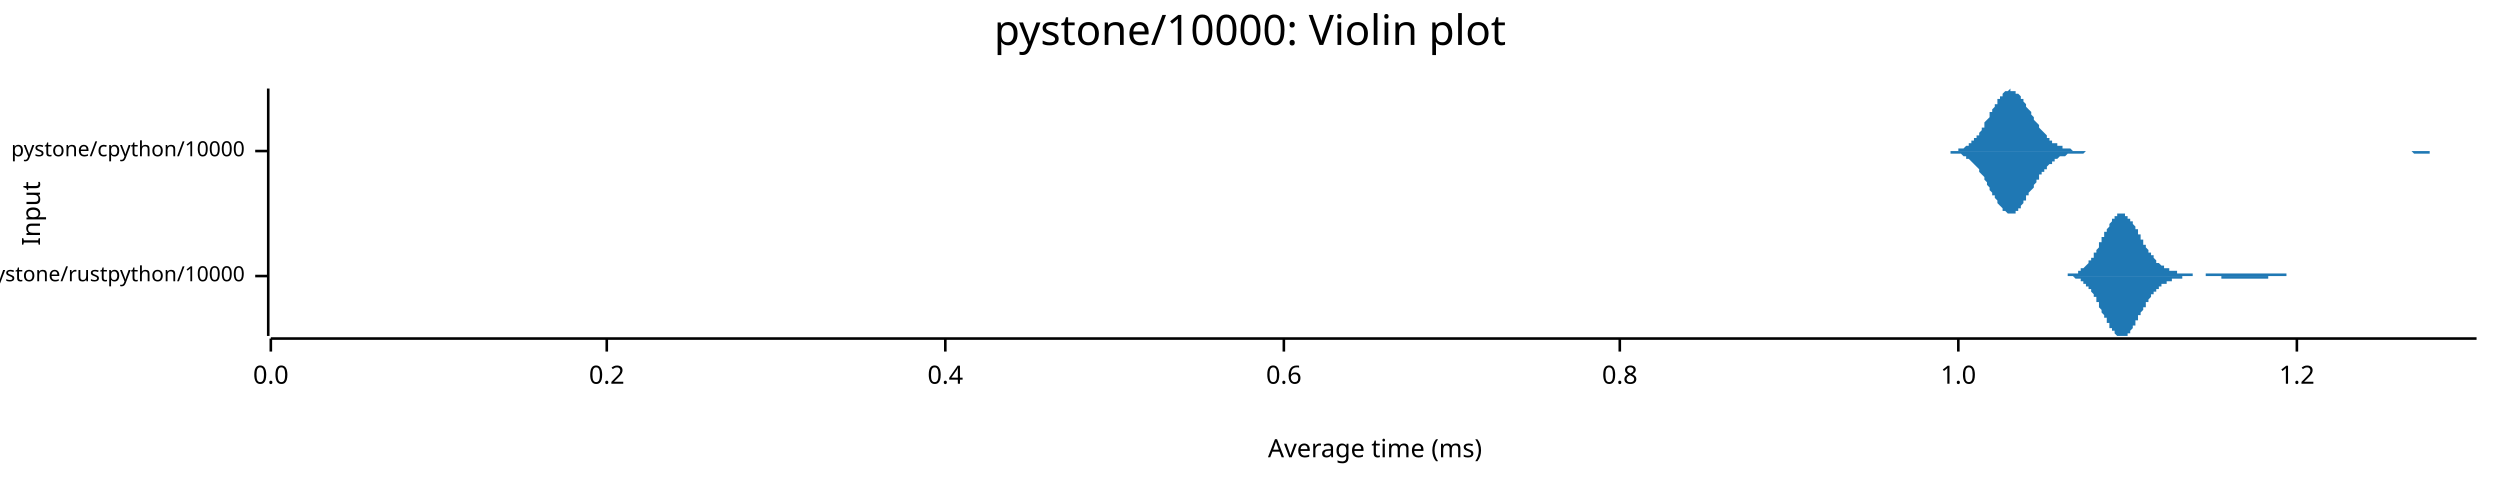
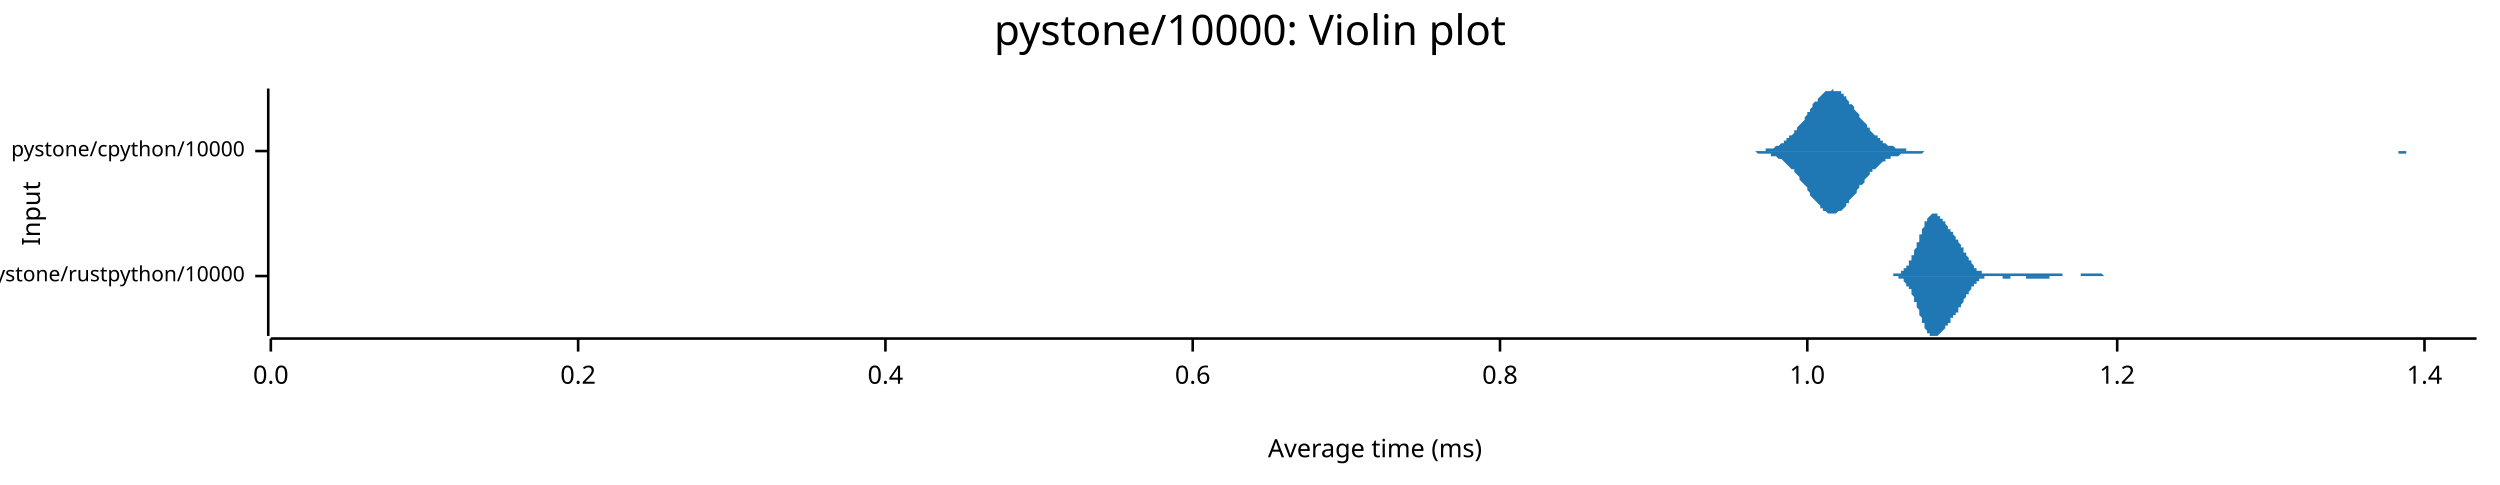
<svg xmlns="http://www.w3.org/2000/svg" width="960" height="186" viewBox="0 0 960 186">
  <text x="480" y="5" dy="0.76em" text-anchor="middle" font-family="sans-serif" font-size="16.129" opacity="1" fill="#000000">
pystone/10000: Violin plot
</text>
  <text x="8" y="82" dy="0.76em" text-anchor="middle" font-family="sans-serif" font-size="9.677" opacity="1" fill="#000000" transform="rotate(270, 8, 82)">
Input
</text>
  <text x="528" y="178" dy="-0.5ex" text-anchor="middle" font-family="sans-serif" font-size="9.677" opacity="1" fill="#000000">
Average time (ms)
</text>
  <polyline fill="none" opacity="1" stroke="#000000" stroke-width="1" points="103,34 103,129 " />
  <text x="94" y="106" dy="0.5ex" text-anchor="end" font-family="sans-serif" font-size="8.065" opacity="1" fill="#000000">
pystone/rustpython/10000
</text>
  <polyline fill="none" opacity="1" stroke="#000000" stroke-width="1" points="98,106 103,106 " />
  <text x="94" y="58" dy="0.5ex" text-anchor="end" font-family="sans-serif" font-size="8.065" opacity="1" fill="#000000">
pystone/cpython/10000
</text>
  <polyline fill="none" opacity="1" stroke="#000000" stroke-width="1" points="98,58 103,58 " />
  <polyline fill="none" opacity="1" stroke="#000000" stroke-width="1" points="104,130 951,130 " />
  <text x="104" y="140" dy="0.76em" text-anchor="middle" font-family="sans-serif" font-size="9.677" opacity="1" fill="#000000">
0.0
</text>
  <polyline fill="none" opacity="1" stroke="#000000" stroke-width="1" points="104,130 104,135 " />
-   <text x="233" y="140" dy="0.76em" text-anchor="middle" font-family="sans-serif" font-size="9.677" opacity="1" fill="#000000">
+   <text x="222" y="140" dy="0.76em" text-anchor="middle" font-family="sans-serif" font-size="9.677" opacity="1" fill="#000000">
0.2
</text>
-   <polyline fill="none" opacity="1" stroke="#000000" stroke-width="1" points="233,130 233,135 " />
-   <text x="363" y="140" dy="0.76em" text-anchor="middle" font-family="sans-serif" font-size="9.677" opacity="1" fill="#000000">
+   <polyline fill="none" opacity="1" stroke="#000000" stroke-width="1" points="222,130 222,135 " />
+   <text x="340" y="140" dy="0.76em" text-anchor="middle" font-family="sans-serif" font-size="9.677" opacity="1" fill="#000000">
0.4
</text>
-   <polyline fill="none" opacity="1" stroke="#000000" stroke-width="1" points="363,130 363,135 " />
-   <text x="493" y="140" dy="0.76em" text-anchor="middle" font-family="sans-serif" font-size="9.677" opacity="1" fill="#000000">
+   <polyline fill="none" opacity="1" stroke="#000000" stroke-width="1" points="340,130 340,135 " />
+   <text x="458" y="140" dy="0.76em" text-anchor="middle" font-family="sans-serif" font-size="9.677" opacity="1" fill="#000000">
0.6
</text>
-   <polyline fill="none" opacity="1" stroke="#000000" stroke-width="1" points="493,130 493,135 " />
-   <text x="622" y="140" dy="0.76em" text-anchor="middle" font-family="sans-serif" font-size="9.677" opacity="1" fill="#000000">
+   <polyline fill="none" opacity="1" stroke="#000000" stroke-width="1" points="458,130 458,135 " />
+   <text x="576" y="140" dy="0.76em" text-anchor="middle" font-family="sans-serif" font-size="9.677" opacity="1" fill="#000000">
0.8
</text>
-   <polyline fill="none" opacity="1" stroke="#000000" stroke-width="1" points="622,130 622,135 " />
-   <text x="752" y="140" dy="0.76em" text-anchor="middle" font-family="sans-serif" font-size="9.677" opacity="1" fill="#000000">
+   <polyline fill="none" opacity="1" stroke="#000000" stroke-width="1" points="576,130 576,135 " />
+   <text x="694" y="140" dy="0.76em" text-anchor="middle" font-family="sans-serif" font-size="9.677" opacity="1" fill="#000000">
1.0
</text>
-   <polyline fill="none" opacity="1" stroke="#000000" stroke-width="1" points="752,130 752,135 " />
-   <text x="882" y="140" dy="0.76em" text-anchor="middle" font-family="sans-serif" font-size="9.677" opacity="1" fill="#000000">
+   <polyline fill="none" opacity="1" stroke="#000000" stroke-width="1" points="694,130 694,135 " />
+   <text x="813" y="140" dy="0.76em" text-anchor="middle" font-family="sans-serif" font-size="9.677" opacity="1" fill="#000000">
1.2
</text>
-   <polyline fill="none" opacity="1" stroke="#000000" stroke-width="1" points="882,130 882,135 " />
-   <polygon opacity="1" fill="#1F78B4" points="789,106 789,106 790,106 790,106 790,106 790,106 790,106 791,106 791,106 791,106 791,106 791,106 791,106 792,106 792,106 792,106 792,106 792,106 793,106 793,106 793,106 793,106 793,106 794,106 794,106 794,106 794,105 794,105 795,105 795,105 795,105 795,105 795,105 796,105 796,105 796,105 796,105 796,105 797,105 797,105 797,105 797,105 797,105 798,105 798,105 798,104 798,104 798,104 798,104 799,104 799,104 799,104 799,104 799,103 800,103 800,103 800,103 800,103 800,103 801,102 801,102 801,102 801,102 801,102 802,101 802,101 802,101 802,101 802,100 803,100 803,100 803,100 803,99 803,99 804,99 804,98 804,98 804,98 804,97 805,97 805,97 805,96 805,96 805,96 806,95 806,95 806,95 806,94 806,94 806,93 807,93 807,93 807,92 807,92 807,91 808,91 808,91 808,90 808,90 808,89 809,89 809,89 809,88 809,88 809,88 810,87 810,87 810,86 810,86 810,86 811,85 811,85 811,85 811,85 811,84 812,84 812,84 812,84 812,83 812,83 813,83 813,83 813,83 813,83 813,82 813,82 814,82 814,82 814,82 814,82 814,82 815,82 815,82 815,82 815,82 815,82 816,82 816,82 816,82 816,83 816,83 817,83 817,83 817,83 817,83 817,84 818,84 818,84 818,84 818,85 818,85 819,85 819,85 819,86 819,86 819,86 820,87 820,87 820,87 820,88 820,88 821,88 821,89 821,89 821,89 821,90 821,90 822,90 822,91 822,91 822,92 822,92 823,92 823,93 823,93 823,93 823,94 824,94 824,94 824,95 824,95 824,95 825,96 825,96 825,96 825,97 825,97 826,97 826,97 826,98 826,98 826,98 827,98 827,99 827,99 827,99 827,99 828,100 828,100 828,100 828,100 828,100 828,101 829,101 829,101 829,101 829,101 829,101 830,102 830,102 830,102 830,102 830,102 831,102 831,102 831,103 831,103 831,103 832,103 832,103 832,103 832,103 832,103 833,103 833,103 833,104 833,104 833,104 834,104 834,104 834,104 834,104 834,104 835,104 835,104 835,104 835,104 835,104 836,104 836,104 836,104 836,105 836,105 836,105 837,105 837,105 837,105 837,105 837,105 838,105 838,105 838,105 838,105 838,105 839,105 839,105 839,105 839,105 839,105 840,105 840,105 840,105 840,105 840,105 841,105 841,105 841,105 841,105 841,105 842,105 842,105 842,105 842,105 842,106 843,106 843,106 843,106 843,106 843,106 843,106 844,106 844,106 844,106 844,106 844,106 845,106 845,106 845,106 845,106 845,106 846,106 846,106 846,106 846,106 846,106 847,106 847,105 847,105 847,105 847,105 848,105 848,105 848,105 848,105 848,105 849,105 849,105 849,105 849,105 849,105 850,105 850,105 850,105 850,105 850,105 851,105 851,105 851,105 851,105 851,105 851,105 852,105 852,105 852,105 852,105 852,105 853,105 853,105 853,105 853,105 853,105 854,105 854,105 854,105 854,105 854,105 855,105 855,105 855,105 855,105 855,105 856,105 856,105 856,105 856,105 856,105 857,105 857,105 857,105 857,105 857,105 858,105 858,105 858,105 858,105 858,105 859,105 859,105 859,105 859,105 859,105 859,105 860,105 860,105 860,105 860,105 860,105 861,105 861,105 861,105 861,105 861,105 862,105 862,105 862,105 862,105 862,105 863,105 863,105 863,105 863,105 863,105 864,105 864,105 864,105 864,105 864,105 865,105 865,105 865,105 865,105 865,105 866,105 866,105 866,105 866,105 866,105 866,105 867,105 867,105 867,105 867,105 867,105 868,105 868,105 868,105 868,105 868,105 869,105 869,105 869,105 869,105 869,105 870,105 870,105 870,105 870,105 870,105 871,105 871,105 871,105 871,105 871,105 872,105 872,105 872,105 872,105 872,105 873,105 873,105 873,105 873,105 873,105 874,105 874,105 874,105 874,105 874,105 874,105 875,105 875,105 875,105 875,105 875,105 876,105 876,105 876,105 876,105 876,105 877,105 877,105 877,105 877,105 877,105 878,105 878,106 878,106 878,106 878,106 879,106 879,106 879,106 879,106 879,106 880,106 880,106 880,106 880,106 880,106 881,106 881,106 881,106 881,106 881,106 881,106 882,106 882,106 882,106 882,106 882,106 883,106 883,106 883,106 883,106 883,106 884,106 884,106 884,106 884,106 884,106 885,106 885,106 885,106 885,106 885,106 886,106 886,106 886,106 886,106 886,106 886,106 789,106 " />
-   <polygon opacity="1" fill="#1F78B4" points="789,106 789,106 790,106 790,106 790,106 790,106 790,106 791,106 791,106 791,106 791,106 791,106 791,106 792,106 792,106 792,106 792,106 792,106 793,106 793,106 793,106 793,106 793,106 794,106 794,106 794,106 794,106 794,106 795,106 795,106 795,106 795,106 795,106 796,106 796,106 796,106 796,106 796,106 797,107 797,107 797,107 797,107 797,107 798,107 798,107 798,107 798,107 798,107 798,107 799,107 799,108 799,108 799,108 799,108 800,108 800,108 800,108 800,109 800,109 801,109 801,109 801,109 801,110 801,110 802,110 802,110 802,111 802,111 802,111 803,111 803,112 803,112 803,112 803,112 804,113 804,113 804,113 804,114 804,114 805,114 805,115 805,115 805,115 805,116 806,116 806,117 806,117 806,117 806,118 806,118 807,119 807,119 807,119 807,120 807,120 808,121 808,121 808,121 808,122 808,122 809,122 809,123 809,123 809,124 809,124 810,124 810,125 810,125 810,125 810,126 811,126 811,126 811,127 811,127 811,127 812,127 812,128 812,128 812,128 812,128 813,129 813,129 813,129 813,129 813,129 813,129 814,129 814,129 814,129 814,129 814,129 815,129 815,129 815,129 815,129 815,129 816,129 816,129 816,129 816,129 816,129 817,129 817,128 817,128 817,128 817,128 818,128 818,127 818,127 818,127 818,127 819,126 819,126 819,126 819,125 819,125 820,125 820,124 820,124 820,124 820,123 821,123 821,123 821,122 821,122 821,122 821,121 822,121 822,121 822,120 822,120 822,120 823,119 823,119 823,119 823,118 823,118 824,118 824,117 824,117 824,117 824,116 825,116 825,116 825,115 825,115 825,115 826,114 826,114 826,114 826,114 826,113 827,113 827,113 827,113 827,112 827,112 828,112 828,112 828,111 828,111 828,111 828,111 829,111 829,111 829,110 829,110 829,110 830,110 830,110 830,110 830,109 830,109 831,109 831,109 831,109 831,109 831,109 832,109 832,109 832,108 832,108 832,108 833,108 833,108 833,108 833,108 833,108 834,108 834,108 834,108 834,108 834,107 835,107 835,107 835,107 835,107 835,107 836,107 836,107 836,107 836,107 836,107 836,107 837,107 837,107 837,107 837,107 837,107 838,107 838,107 838,107 838,106 838,106 839,106 839,106 839,106 839,106 839,106 840,106 840,106 840,106 840,106 840,106 841,106 841,106 841,106 841,106 841,106 842,106 842,106 842,106 842,106 842,106 843,106 843,106 843,106 843,106 843,106 843,106 844,106 844,106 844,106 844,106 844,106 845,106 845,106 845,106 845,106 845,106 846,106 846,106 846,106 846,106 846,106 847,106 847,106 847,106 847,106 847,106 848,106 848,106 848,106 848,106 848,106 849,106 849,106 849,106 849,106 849,106 850,106 850,106 850,106 850,106 850,106 851,106 851,106 851,106 851,106 851,106 851,106 852,106 852,106 852,106 852,106 852,106 853,106 853,106 853,107 853,107 853,107 854,107 854,107 854,107 854,107 854,107 855,107 855,107 855,107 855,107 855,107 856,107 856,107 856,107 856,107 856,107 857,107 857,107 857,107 857,107 857,107 858,107 858,107 858,107 858,107 858,107 859,107 859,107 859,107 859,107 859,107 859,107 860,107 860,107 860,107 860,107 860,107 861,107 861,107 861,107 861,107 861,107 862,107 862,107 862,107 862,107 862,107 863,107 863,107 863,107 863,107 863,107 864,107 864,107 864,107 864,107 864,107 865,107 865,107 865,107 865,107 865,107 866,107 866,107 866,107 866,107 866,107 866,107 867,107 867,107 867,107 867,107 867,107 868,107 868,107 868,107 868,107 868,107 869,107 869,107 869,107 869,107 869,107 870,107 870,107 870,107 870,107 870,107 871,107 871,107 871,107 871,106 871,106 872,106 872,106 872,106 872,106 872,106 873,106 873,106 873,106 873,106 873,106 874,106 874,106 874,106 874,106 874,106 874,106 875,106 875,106 875,106 875,106 875,106 876,106 876,106 876,106 876,106 876,106 877,106 877,106 877,106 877,106 877,106 878,106 878,106 878,106 878,106 878,106 879,106 879,106 879,106 879,106 879,106 880,106 880,106 880,106 880,106 880,106 881,106 881,106 881,106 881,106 881,106 881,106 882,106 882,106 882,106 882,106 882,106 883,106 883,106 883,106 883,106 883,106 884,106 884,106 884,106 884,106 884,106 885,106 885,106 885,106 885,106 885,106 886,106 886,106 886,106 886,106 886,106 886,106 789,106 " />
-   <polygon opacity="1" fill="#1F78B4" points="745,58 745,58 745,58 746,58 746,58 747,58 747,58 748,58 748,58 748,58 749,58 749,58 750,58 750,58 750,58 751,58 751,58 752,58 752,57 753,57 753,57 753,57 754,57 754,57 755,56 755,56 755,56 756,56 756,55 757,55 757,55 757,54 758,54 758,53 759,53 759,52 760,52 760,51 760,51 761,50 761,49 762,49 762,48 762,47 763,46 763,46 764,45 764,44 764,43 765,43 765,42 766,41 766,40 767,40 767,39 767,38 768,38 768,37 769,37 769,36 769,36 770,35 770,35 771,35 771,35 771,35 772,34 772,35 773,35 773,35 774,35 774,35 774,36 775,36 775,36 776,37 776,37 776,38 777,38 777,39 778,40 778,40 778,41 779,42 779,42 780,43 780,44 781,45 781,45 781,46 782,47 782,47 783,48 783,49 783,49 784,50 784,50 785,51 785,51 786,52 786,52 786,53 787,53 787,54 788,54 788,54 788,55 789,55 789,55 790,55 790,56 790,56 791,56 791,56 792,56 792,57 793,57 793,57 793,57 794,57 794,57 795,57 795,57 795,57 796,58 796,58 797,58 797,58 797,58 798,58 798,58 799,58 799,58 800,58 800,58 800,58 801,58 801,58 802,58 802,58 802,58 803,58 803,58 804,58 804,58 804,58 805,58 805,58 806,58 806,58 807,58 807,58 807,58 808,58 808,58 809,58 809,58 809,58 810,58 810,58 811,58 811,58 811,58 812,58 812,58 813,58 813,58 814,58 814,58 814,58 815,58 815,58 816,58 816,58 816,58 817,58 817,58 818,58 818,58 819,58 819,58 819,58 820,58 820,58 821,58 821,58 821,58 822,58 822,58 823,58 823,58 823,58 824,58 824,58 825,58 825,58 826,58 826,58 826,58 827,58 827,58 828,58 828,58 828,58 829,58 829,58 830,58 830,58 830,58 831,58 831,58 832,58 832,58 833,58 833,58 833,58 834,58 834,58 835,58 835,58 835,58 836,58 836,58 837,58 837,58 837,58 838,58 838,58 839,58 839,58 840,58 840,58 840,58 841,58 841,58 842,58 842,58 842,58 843,58 843,58 844,58 844,58 844,58 845,58 845,58 846,58 846,58 847,58 847,58 847,58 848,58 848,58 849,58 849,58 849,58 850,58 850,58 851,58 851,58 852,58 852,58 852,58 853,58 853,58 854,58 854,58 854,58 855,58 855,58 856,58 856,58 856,58 857,58 857,58 858,58 858,58 859,58 859,58 859,58 860,58 860,58 861,58 861,58 861,58 862,58 862,58 863,58 863,58 863,58 864,58 864,58 865,58 865,58 866,58 866,58 866,58 867,58 867,58 868,58 868,58 868,58 869,58 869,58 870,58 870,58 870,58 871,58 871,58 872,58 872,58 873,58 873,58 873,58 874,58 874,58 875,58 875,58 875,58 876,58 876,58 877,58 877,58 877,58 878,58 878,58 879,58 879,58 880,58 880,58 880,58 881,58 881,58 882,58 882,58 882,58 883,58 883,58 884,58 884,58 885,58 885,58 885,58 886,58 886,58 887,58 887,58 887,58 888,58 888,58 889,58 889,58 889,58 890,58 890,58 891,58 891,58 892,58 892,58 892,58 893,58 893,58 894,58 894,58 894,58 895,58 895,58 896,58 896,58 896,58 897,58 897,58 898,58 898,58 899,58 899,58 899,58 900,58 900,58 901,58 901,58 901,58 902,58 902,58 903,58 903,58 903,58 904,58 904,58 905,58 905,58 906,58 906,58 906,58 907,58 907,58 908,58 908,58 908,58 909,58 909,58 910,58 910,58 910,58 911,58 911,58 912,58 912,58 913,58 913,58 913,58 914,58 914,58 915,58 915,58 915,58 916,58 916,58 917,58 917,58 918,58 918,58 918,58 919,58 919,58 920,58 920,58 920,58 921,58 921,58 922,58 922,58 922,58 923,58 923,58 924,58 924,58 925,58 925,58 925,58 926,58 926,58 927,58 927,58 927,58 928,58 928,58 929,58 929,58 929,58 930,58 930,58 931,58 931,58 932,58 932,58 932,58 933,58 933,58 934,58 934,58 934,58 935,58 935,58 936,58 936,58 936,58 937,58 937,58 938,58 938,58 939,58 939,58 939,58 940,58 940,58 941,58 941,58 941,58 942,58 942,58 943,58 943,58 943,58 944,58 944,58 945,58 945,58 946,58 946,58 946,58 947,58 947,58 948,58 948,58 948,58 949,58 949,58 950,58 950,58 951,58 951,58 745,58 " />
-   <polygon opacity="1" fill="#1F78B4" points="745,58 745,58 745,58 746,58 746,58 747,58 747,58 748,58 748,58 748,58 749,58 749,59 750,59 750,59 750,59 751,59 751,59 752,59 752,59 753,59 753,59 753,59 754,60 754,60 755,60 755,60 755,61 756,61 756,61 757,62 757,62 757,62 758,63 758,63 759,64 759,64 760,65 760,65 760,66 761,67 761,67 762,68 762,69 762,69 763,70 763,71 764,72 764,72 764,73 765,74 765,75 766,75 766,76 767,77 767,78 767,78 768,79 768,79 769,80 769,80 769,81 770,81 770,81 771,82 771,82 771,82 772,82 772,82 773,82 773,82 774,82 774,81 774,81 775,81 775,80 776,80 776,79 776,79 777,78 777,77 778,77 778,76 778,75 779,75 779,74 780,73 780,73 781,72 781,71 781,71 782,70 782,69 783,69 783,68 783,67 784,67 784,66 785,66 785,65 786,65 786,64 786,64 787,63 787,63 788,63 788,62 788,62 789,62 789,61 790,61 790,61 790,61 791,60 791,60 792,60 792,60 793,60 793,60 793,60 794,59 794,59 795,59 795,59 795,59 796,59 796,59 797,59 797,59 797,59 798,59 798,59 799,59 799,59 800,59 800,59 800,59 801,58 801,58 802,58 802,58 802,58 803,58 803,58 804,58 804,58 804,58 805,58 805,58 806,58 806,58 807,58 807,58 807,58 808,58 808,58 809,58 809,58 809,58 810,58 810,58 811,58 811,58 811,58 812,58 812,58 813,58 813,58 814,58 814,58 814,58 815,58 815,58 816,58 816,58 816,58 817,58 817,58 818,58 818,58 819,58 819,58 819,58 820,58 820,58 821,58 821,58 821,58 822,58 822,58 823,58 823,58 823,58 824,58 824,58 825,58 825,58 826,58 826,58 826,58 827,58 827,58 828,58 828,58 828,58 829,58 829,58 830,58 830,58 830,58 831,58 831,58 832,58 832,58 833,58 833,58 833,58 834,58 834,58 835,58 835,58 835,58 836,58 836,58 837,58 837,58 837,58 838,58 838,58 839,58 839,58 840,58 840,58 840,58 841,58 841,58 842,58 842,58 842,58 843,58 843,58 844,58 844,58 844,58 845,58 845,58 846,58 846,58 847,58 847,58 847,58 848,58 848,58 849,58 849,58 849,58 850,58 850,58 851,58 851,58 852,58 852,58 852,58 853,58 853,58 854,58 854,58 854,58 855,58 855,58 856,58 856,58 856,58 857,58 857,58 858,58 858,58 859,58 859,58 859,58 860,58 860,58 861,58 861,58 861,58 862,58 862,58 863,58 863,58 863,58 864,58 864,58 865,58 865,58 866,58 866,58 866,58 867,58 867,58 868,58 868,58 868,58 869,58 869,58 870,58 870,58 870,58 871,58 871,58 872,58 872,58 873,58 873,58 873,58 874,58 874,58 875,58 875,58 875,58 876,58 876,58 877,58 877,58 877,58 878,58 878,58 879,58 879,58 880,58 880,58 880,58 881,58 881,58 882,58 882,58 882,58 883,58 883,58 884,58 884,58 885,58 885,58 885,58 886,58 886,58 887,58 887,58 887,58 888,58 888,58 889,58 889,58 889,58 890,58 890,58 891,58 891,58 892,58 892,58 892,58 893,58 893,58 894,58 894,58 894,58 895,58 895,58 896,58 896,58 896,58 897,58 897,58 898,58 898,58 899,58 899,58 899,58 900,58 900,58 901,58 901,58 901,58 902,58 902,58 903,58 903,58 903,58 904,58 904,58 905,58 905,58 906,58 906,58 906,58 907,58 907,58 908,58 908,58 908,58 909,58 909,58 910,58 910,58 910,58 911,58 911,58 912,58 912,58 913,58 913,58 913,58 914,58 914,58 915,58 915,58 915,58 916,58 916,58 917,58 917,58 918,58 918,58 918,58 919,58 919,58 920,58 920,58 920,58 921,58 921,58 922,58 922,58 922,58 923,58 923,58 924,58 924,58 925,58 925,58 925,58 926,58 926,58 927,59 927,59 927,59 928,59 928,59 929,59 929,59 929,59 930,59 930,59 931,59 931,59 932,59 932,59 932,59 933,59 933,58 934,58 934,58 934,58 935,58 935,58 936,58 936,58 936,58 937,58 937,58 938,58 938,58 939,58 939,58 939,58 940,58 940,58 941,58 941,58 941,58 942,58 942,58 943,58 943,58 943,58 944,58 944,58 945,58 945,58 946,58 946,58 946,58 947,58 947,58 948,58 948,58 948,58 949,58 949,58 950,58 950,58 951,58 951,58 745,58 " />
+   <polyline fill="none" opacity="1" stroke="#000000" stroke-width="1" points="813,130 813,135 " />
+   <text x="931" y="140" dy="0.76em" text-anchor="middle" font-family="sans-serif" font-size="9.677" opacity="1" fill="#000000">
+ 1.4
+ </text>
+   <polyline fill="none" opacity="1" stroke="#000000" stroke-width="1" points="931,130 931,135 " />
+   <polygon opacity="1" fill="#1F78B4" points="724,106 724,106 725,106 725,106 725,106 725,106 725,106 726,106 726,106 726,106 726,106 726,106 726,106 727,106 727,106 727,105 727,105 727,105 728,105 728,105 728,105 728,105 728,105 729,105 729,105 729,105 729,105 729,105 729,105 730,105 730,105 730,104 730,104 730,104 731,104 731,104 731,104 731,104 731,103 731,103 732,103 732,103 732,102 732,102 732,102 733,102 733,101 733,101 733,101 733,100 734,100 734,100 734,99 734,99 734,99 734,98 735,98 735,97 735,97 735,96 735,96 736,95 736,95 736,94 736,94 736,93 737,93 737,92 737,92 737,91 737,91 737,90 738,90 738,89 738,89 738,88 738,88 739,87 739,87 739,87 739,86 739,86 739,85 740,85 740,85 740,84 740,84 740,84 741,83 741,83 741,83 741,83 741,83 742,82 742,82 742,82 742,82 742,82 742,82 743,82 743,82 743,82 743,82 743,82 744,82 744,82 744,82 744,83 744,83 744,83 745,83 745,83 745,83 745,84 745,84 746,84 746,84 746,84 746,85 746,85 747,85 747,85 747,86 747,86 747,86 747,86 748,87 748,87 748,87 748,87 748,88 749,88 749,88 749,88 749,89 749,89 749,89 750,89 750,90 750,90 750,90 750,90 751,91 751,91 751,91 751,91 751,92 752,92 752,92 752,93 752,93 752,93 752,93 753,94 753,94 753,94 753,95 753,95 754,95 754,96 754,96 754,96 754,97 754,97 755,97 755,97 755,98 755,98 755,98 756,99 756,99 756,99 756,100 756,100 757,100 757,100 757,101 757,101 757,101 757,101 758,102 758,102 758,102 758,102 758,103 759,103 759,103 759,103 759,103 759,103 759,104 760,104 760,104 760,104 760,104 760,104 761,104 761,104 761,105 761,105 761,105 762,105 762,105 762,105 762,105 762,105 762,105 763,105 763,105 763,105 763,105 763,105 764,105 764,105 764,105 764,105 764,105 764,105 765,105 765,105 765,105 765,105 765,105 766,105 766,105 766,105 766,105 766,105 767,105 767,105 767,105 767,105 767,105 767,105 768,105 768,105 768,105 768,105 768,105 769,105 769,105 769,105 769,105 769,105 769,105 770,105 770,105 770,105 770,105 770,105 771,105 771,105 771,105 771,105 771,105 772,105 772,105 772,105 772,105 772,105 772,105 773,105 773,105 773,105 773,105 773,105 774,105 774,105 774,105 774,105 774,105 774,105 775,105 775,105 775,105 775,105 775,105 776,105 776,105 776,105 776,105 776,105 777,105 777,105 777,105 777,105 777,105 777,105 778,105 778,105 778,105 778,105 778,105 779,105 779,105 779,105 779,105 779,105 779,105 780,105 780,105 780,105 780,105 780,105 781,105 781,105 781,105 781,105 781,105 782,105 782,105 782,105 782,105 782,105 782,105 783,105 783,105 783,105 783,105 783,105 784,105 784,105 784,105 784,105 784,105 784,105 785,105 785,105 785,105 785,105 785,105 786,105 786,105 786,105 786,105 786,105 787,105 787,105 787,105 787,105 787,105 787,105 788,105 788,105 788,105 788,105 788,105 789,105 789,105 789,105 789,105 789,105 789,105 790,105 790,105 790,105 790,105 790,105 791,105 791,105 791,105 791,105 791,105 792,105 792,105 792,105 792,106 792,106 792,106 793,106 793,106 793,106 793,106 793,106 794,106 794,106 794,106 794,106 794,106 794,106 795,106 795,106 795,106 795,106 795,106 796,106 796,106 796,106 796,106 796,106 797,106 797,106 797,106 797,106 797,106 797,106 798,106 798,106 798,106 798,106 798,106 799,106 799,106 799,106 799,106 799,105 799,105 800,105 800,105 800,105 800,105 800,105 801,105 801,105 801,105 801,105 801,105 802,105 802,105 802,105 802,105 802,105 802,105 803,105 803,105 803,105 803,105 803,105 804,105 804,105 804,105 804,105 804,105 804,105 805,105 805,105 805,105 805,105 805,105 806,105 806,105 806,105 806,105 806,105 807,105 807,105 807,105 807,105 807,105 807,105 808,106 808,106 808,106 808,106 808,106 809,106 809,106 809,106 809,106 809,106 809,106 810,106 810,106 810,106 810,106 810,106 811,106 811,106 811,106 811,106 811,106 812,106 812,106 812,106 812,106 812,106 812,106 813,106 813,106 813,106 813,106 813,106 814,106 814,106 814,106 814,106 814,106 814,106 815,106 815,106 815,106 815,106 815,106 816,106 816,106 816,106 816,106 816,106 817,106 817,106 817,106 724,106 " />
+   <polygon opacity="1" fill="#1F78B4" points="724,106 724,106 725,106 725,106 725,106 725,106 725,106 726,106 726,106 726,106 726,106 726,106 726,106 727,106 727,106 727,106 727,106 727,106 728,106 728,106 728,106 728,106 728,106 729,106 729,106 729,107 729,107 729,107 729,107 730,107 730,107 730,107 730,107 730,107 731,107 731,108 731,108 731,108 731,108 731,108 732,109 732,109 732,109 732,109 732,110 733,110 733,110 733,110 733,111 733,111 734,111 734,112 734,112 734,113 734,113 734,113 735,114 735,114 735,115 735,115 735,116 736,116 736,117 736,117 736,118 736,118 737,119 737,119 737,120 737,120 737,121 737,121 738,122 738,122 738,123 738,123 738,124 739,124 739,124 739,125 739,125 739,126 739,126 740,127 740,127 740,127 740,128 740,128 741,128 741,128 741,129 741,129 741,129 742,129 742,129 742,129 742,129 742,129 742,129 743,129 743,129 743,129 743,129 743,129 744,129 744,129 744,129 744,129 744,129 744,129 745,128 745,128 745,128 745,128 745,128 746,127 746,127 746,127 746,127 746,127 747,126 747,126 747,126 747,126 747,125 747,125 748,125 748,125 748,124 748,124 748,124 749,124 749,123 749,123 749,123 749,123 749,122 750,122 750,122 750,122 750,121 750,121 751,121 751,121 751,120 751,120 751,120 752,120 752,119 752,119 752,119 752,118 752,118 753,118 753,117 753,117 753,117 753,117 754,116 754,116 754,116 754,115 754,115 754,115 755,114 755,114 755,114 755,113 755,113 756,113 756,112 756,112 756,112 756,112 757,111 757,111 757,111 757,111 757,110 757,110 758,110 758,110 758,109 758,109 758,109 759,109 759,109 759,108 759,108 759,108 759,108 760,108 760,108 760,107 760,107 760,107 761,107 761,107 761,107 761,107 761,107 762,107 762,107 762,107 762,107 762,106 762,106 763,106 763,106 763,106 763,106 763,106 764,106 764,106 764,106 764,106 764,106 764,106 765,106 765,106 765,106 765,106 765,106 766,106 766,106 766,106 766,106 766,106 767,106 767,106 767,106 767,106 767,106 767,106 768,106 768,106 768,106 768,106 768,106 769,106 769,106 769,106 769,107 769,107 769,107 770,107 770,107 770,107 770,107 770,107 771,107 771,107 771,107 771,107 771,107 772,107 772,107 772,107 772,107 772,106 772,106 773,106 773,106 773,106 773,106 773,106 774,106 774,106 774,106 774,106 774,106 774,106 775,106 775,106 775,106 775,106 775,106 776,106 776,106 776,106 776,106 776,106 777,106 777,106 777,106 777,106 777,106 777,106 778,106 778,106 778,106 778,107 778,107 779,107 779,107 779,107 779,107 779,107 779,107 780,107 780,107 780,107 780,107 780,107 781,107 781,107 781,107 781,107 781,107 782,107 782,107 782,107 782,107 782,107 782,107 783,107 783,107 783,107 783,107 783,107 784,107 784,107 784,107 784,107 784,107 784,107 785,107 785,107 785,107 785,107 785,107 786,107 786,107 786,107 786,107 786,107 787,107 787,107 787,107 787,107 787,106 787,106 788,106 788,106 788,106 788,106 788,106 789,106 789,106 789,106 789,106 789,106 789,106 790,106 790,106 790,106 790,106 790,106 791,106 791,106 791,106 791,106 791,106 792,106 792,106 792,106 792,106 792,106 792,106 793,106 793,106 793,106 793,106 793,106 794,106 794,106 794,106 794,106 794,106 794,106 795,106 795,106 795,106 795,106 795,106 796,106 796,106 796,106 796,106 796,106 797,106 797,106 797,106 797,106 797,106 797,106 798,106 798,106 798,106 798,106 798,106 799,106 799,106 799,106 799,106 799,106 799,106 800,106 800,106 800,106 800,106 800,106 801,106 801,106 801,106 801,106 801,106 802,106 802,106 802,106 802,106 802,106 802,106 803,106 803,106 803,106 803,106 803,106 804,106 804,106 804,106 804,106 804,106 804,106 805,106 805,106 805,106 805,106 805,106 806,106 806,106 806,106 806,106 806,106 807,106 807,106 807,106 807,106 807,106 807,106 808,106 808,106 808,106 808,106 808,106 809,106 809,106 809,106 809,106 809,106 809,106 810,106 810,106 810,106 810,106 810,106 811,106 811,106 811,106 811,106 811,106 812,106 812,106 812,106 812,106 812,106 812,106 813,106 813,106 813,106 813,106 813,106 814,106 814,106 814,106 814,106 814,106 814,106 815,106 815,106 815,106 815,106 815,106 816,106 816,106 816,106 816,106 816,106 817,106 817,106 817,106 724,106 " />
+   <polygon opacity="1" fill="#1F78B4" points="671,58 671,58 672,58 672,58 673,58 673,58 674,58 675,58 675,58 676,58 676,58 677,58 677,58 678,58 678,57 679,57 680,57 680,57 681,57 681,57 682,56 682,56 683,56 684,55 684,55 685,55 685,54 686,54 686,53 687,53 687,52 688,52 689,51 689,50 690,50 690,49 691,48 691,48 692,47 693,46 693,45 694,44 694,43 695,43 695,42 696,41 696,40 697,39 698,39 698,38 699,37 699,37 700,36 700,36 701,35 701,35 702,35 703,35 703,35 704,34 704,35 705,35 705,35 706,35 707,35 707,36 708,36 708,37 709,37 709,38 710,39 710,40 711,40 712,41 712,42 713,43 713,43 714,44 714,45 715,46 716,47 716,47 717,48 717,49 718,49 718,50 719,51 719,51 720,52 721,52 721,53 722,53 722,54 723,54 723,55 724,55 724,55 725,56 726,56 726,56 727,56 727,56 728,57 728,57 729,57 730,57 730,57 731,57 731,57 732,57 732,58 733,58 733,58 734,58 735,58 735,58 736,58 736,58 737,58 737,58 738,58 739,58 739,58 740,58 740,58 741,58 741,58 742,58 742,58 743,58 744,58 744,58 745,58 745,58 746,58 746,58 747,58 747,58 748,58 749,58 749,58 750,58 750,58 751,58 751,58 752,58 753,58 753,58 754,58 754,58 755,58 755,58 756,58 756,58 757,58 758,58 758,58 759,58 759,58 760,58 760,58 761,58 761,58 762,58 763,58 763,58 764,58 764,58 765,58 765,58 766,58 767,58 767,58 768,58 768,58 769,58 769,58 770,58 770,58 771,58 772,58 772,58 773,58 773,58 774,58 774,58 775,58 776,58 776,58 777,58 777,58 778,58 778,58 779,58 779,58 780,58 781,58 781,58 782,58 782,58 783,58 783,58 784,58 784,58 785,58 786,58 786,58 787,58 787,58 788,58 788,58 789,58 790,58 790,58 791,58 791,58 792,58 792,58 793,58 793,58 794,58 795,58 795,58 796,58 796,58 797,58 797,58 798,58 799,58 799,58 800,58 800,58 801,58 801,58 802,58 802,58 803,58 804,58 804,58 805,58 805,58 806,58 806,58 807,58 807,58 808,58 809,58 809,58 810,58 810,58 811,58 811,58 812,58 813,58 813,58 814,58 814,58 815,58 815,58 816,58 816,58 817,58 818,58 818,58 819,58 819,58 820,58 820,58 821,58 822,58 822,58 823,58 823,58 824,58 824,58 825,58 825,58 826,58 827,58 827,58 828,58 828,58 829,58 829,58 830,58 830,58 831,58 832,58 832,58 833,58 833,58 834,58 834,58 835,58 836,58 836,58 837,58 837,58 838,58 838,58 839,58 839,58 840,58 841,58 841,58 842,58 842,58 843,58 843,58 844,58 845,58 845,58 846,58 846,58 847,58 847,58 848,58 848,58 849,58 850,58 850,58 851,58 851,58 852,58 852,58 853,58 853,58 854,58 855,58 855,58 856,58 856,58 857,58 857,58 858,58 859,58 859,58 860,58 860,58 861,58 861,58 862,58 862,58 863,58 864,58 864,58 865,58 865,58 866,58 866,58 867,58 867,58 868,58 869,58 869,58 870,58 870,58 871,58 871,58 872,58 873,58 873,58 874,58 874,58 875,58 875,58 876,58 876,58 877,58 878,58 878,58 879,58 879,58 880,58 880,58 881,58 882,58 882,58 883,58 883,58 884,58 884,58 885,58 885,58 886,58 887,58 887,58 888,58 888,58 889,58 889,58 890,58 890,58 891,58 892,58 892,58 893,58 893,58 894,58 894,58 895,58 896,58 896,58 897,58 897,58 898,58 898,58 899,58 899,58 900,58 901,58 901,58 902,58 902,58 903,58 903,58 904,58 905,58 905,58 906,58 906,58 907,58 907,58 908,58 908,58 909,58 910,58 910,58 911,58 911,58 912,58 912,58 913,58 913,58 914,58 915,58 915,58 916,58 916,58 917,58 917,58 918,58 919,58 919,58 920,58 920,58 921,58 921,58 922,58 922,58 923,58 924,58 924,58 925,58 925,58 926,58 926,58 927,58 928,58 928,58 929,58 929,58 930,58 930,58 931,58 931,58 932,58 933,58 933,58 934,58 934,58 935,58 935,58 936,58 936,58 937,58 938,58 938,58 939,58 939,58 940,58 940,58 941,58 942,58 942,58 943,58 943,58 944,58 944,58 945,58 945,58 946,58 947,58 947,58 948,58 948,58 949,58 949,58 950,58 951,58 951,58 671,58 " />
+   <polygon opacity="1" fill="#1F78B4" points="671,58 671,58 672,58 672,58 673,58 673,58 674,58 675,59 675,59 676,59 676,59 677,59 677,59 678,59 678,59 679,59 680,59 680,60 681,60 681,60 682,60 682,60 683,61 684,61 684,61 685,62 685,62 686,63 686,63 687,64 687,64 688,65 689,65 689,66 690,67 690,67 691,68 691,69 692,70 693,71 693,71 694,72 694,73 695,74 695,75 696,76 696,76 697,77 698,78 698,78 699,79 699,80 700,80 700,81 701,81 701,81 702,82 703,82 703,82 704,82 704,82 705,82 705,82 706,81 707,81 707,81 708,80 708,80 709,79 709,78 710,78 710,77 711,76 712,75 712,75 713,74 713,73 714,72 714,71 715,71 716,70 716,69 717,68 717,68 718,67 718,66 719,66 719,65 720,65 721,64 721,64 722,63 722,63 723,62 723,62 724,62 724,61 725,61 726,61 726,60 727,60 727,60 728,60 728,60 729,60 730,59 730,59 731,59 731,59 732,59 732,59 733,59 733,59 734,59 735,59 735,59 736,59 736,59 737,59 737,59 738,59 739,58 739,58 740,58 740,58 741,58 741,58 742,58 742,58 743,58 744,58 744,58 745,58 745,58 746,58 746,58 747,58 747,58 748,58 749,58 749,58 750,58 750,58 751,58 751,58 752,58 753,58 753,58 754,58 754,58 755,58 755,58 756,58 756,58 757,58 758,58 758,58 759,58 759,58 760,58 760,58 761,58 761,58 762,58 763,58 763,58 764,58 764,58 765,58 765,58 766,58 767,58 767,58 768,58 768,58 769,58 769,58 770,58 770,58 771,58 772,58 772,58 773,58 773,58 774,58 774,58 775,58 776,58 776,58 777,58 777,58 778,58 778,58 779,58 779,58 780,58 781,58 781,58 782,58 782,58 783,58 783,58 784,58 784,58 785,58 786,58 786,58 787,58 787,58 788,58 788,58 789,58 790,58 790,58 791,58 791,58 792,58 792,58 793,58 793,58 794,58 795,58 795,58 796,58 796,58 797,58 797,58 798,58 799,58 799,58 800,58 800,58 801,58 801,58 802,58 802,58 803,58 804,58 804,58 805,58 805,58 806,58 806,58 807,58 807,58 808,58 809,58 809,58 810,58 810,58 811,58 811,58 812,58 813,58 813,58 814,58 814,58 815,58 815,58 816,58 816,58 817,58 818,58 818,58 819,58 819,58 820,58 820,58 821,58 822,58 822,58 823,58 823,58 824,58 824,58 825,58 825,58 826,58 827,58 827,58 828,58 828,58 829,58 829,58 830,58 830,58 831,58 832,58 832,58 833,58 833,58 834,58 834,58 835,58 836,58 836,58 837,58 837,58 838,58 838,58 839,58 839,58 840,58 841,58 841,58 842,58 842,58 843,58 843,58 844,58 845,58 845,58 846,58 846,58 847,58 847,58 848,58 848,58 849,58 850,58 850,58 851,58 851,58 852,58 852,58 853,58 853,58 854,58 855,58 855,58 856,58 856,58 857,58 857,58 858,58 859,58 859,58 860,58 860,58 861,58 861,58 862,58 862,58 863,58 864,58 864,58 865,58 865,58 866,58 866,58 867,58 867,58 868,58 869,58 869,58 870,58 870,58 871,58 871,58 872,58 873,58 873,58 874,58 874,58 875,58 875,58 876,58 876,58 877,58 878,58 878,58 879,58 879,58 880,58 880,58 881,58 882,58 882,58 883,58 883,58 884,58 884,58 885,58 885,58 886,58 887,58 887,58 888,58 888,58 889,58 889,58 890,58 890,58 891,58 892,58 892,58 893,58 893,58 894,58 894,58 895,58 896,58 896,58 897,58 897,58 898,58 898,58 899,58 899,58 900,58 901,58 901,58 902,58 902,58 903,58 903,58 904,58 905,58 905,58 906,58 906,58 907,58 907,58 908,58 908,58 909,58 910,58 910,58 911,58 911,58 912,58 912,58 913,58 913,58 914,58 915,58 915,58 916,58 916,58 917,58 917,58 918,58 919,58 919,58 920,58 920,58 921,58 921,59 922,59 922,59 923,59 924,59 924,58 925,58 925,58 926,58 926,58 927,58 928,58 928,58 929,58 929,58 930,58 930,58 931,58 931,58 932,58 933,58 933,58 934,58 934,58 935,58 935,58 936,58 936,58 937,58 938,58 938,58 939,58 939,58 940,58 940,58 941,58 942,58 942,58 943,58 943,58 944,58 944,58 945,58 945,58 946,58 947,58 947,58 948,58 948,58 949,58 949,58 950,58 951,58 951,58 671,58 " />
</svg>
